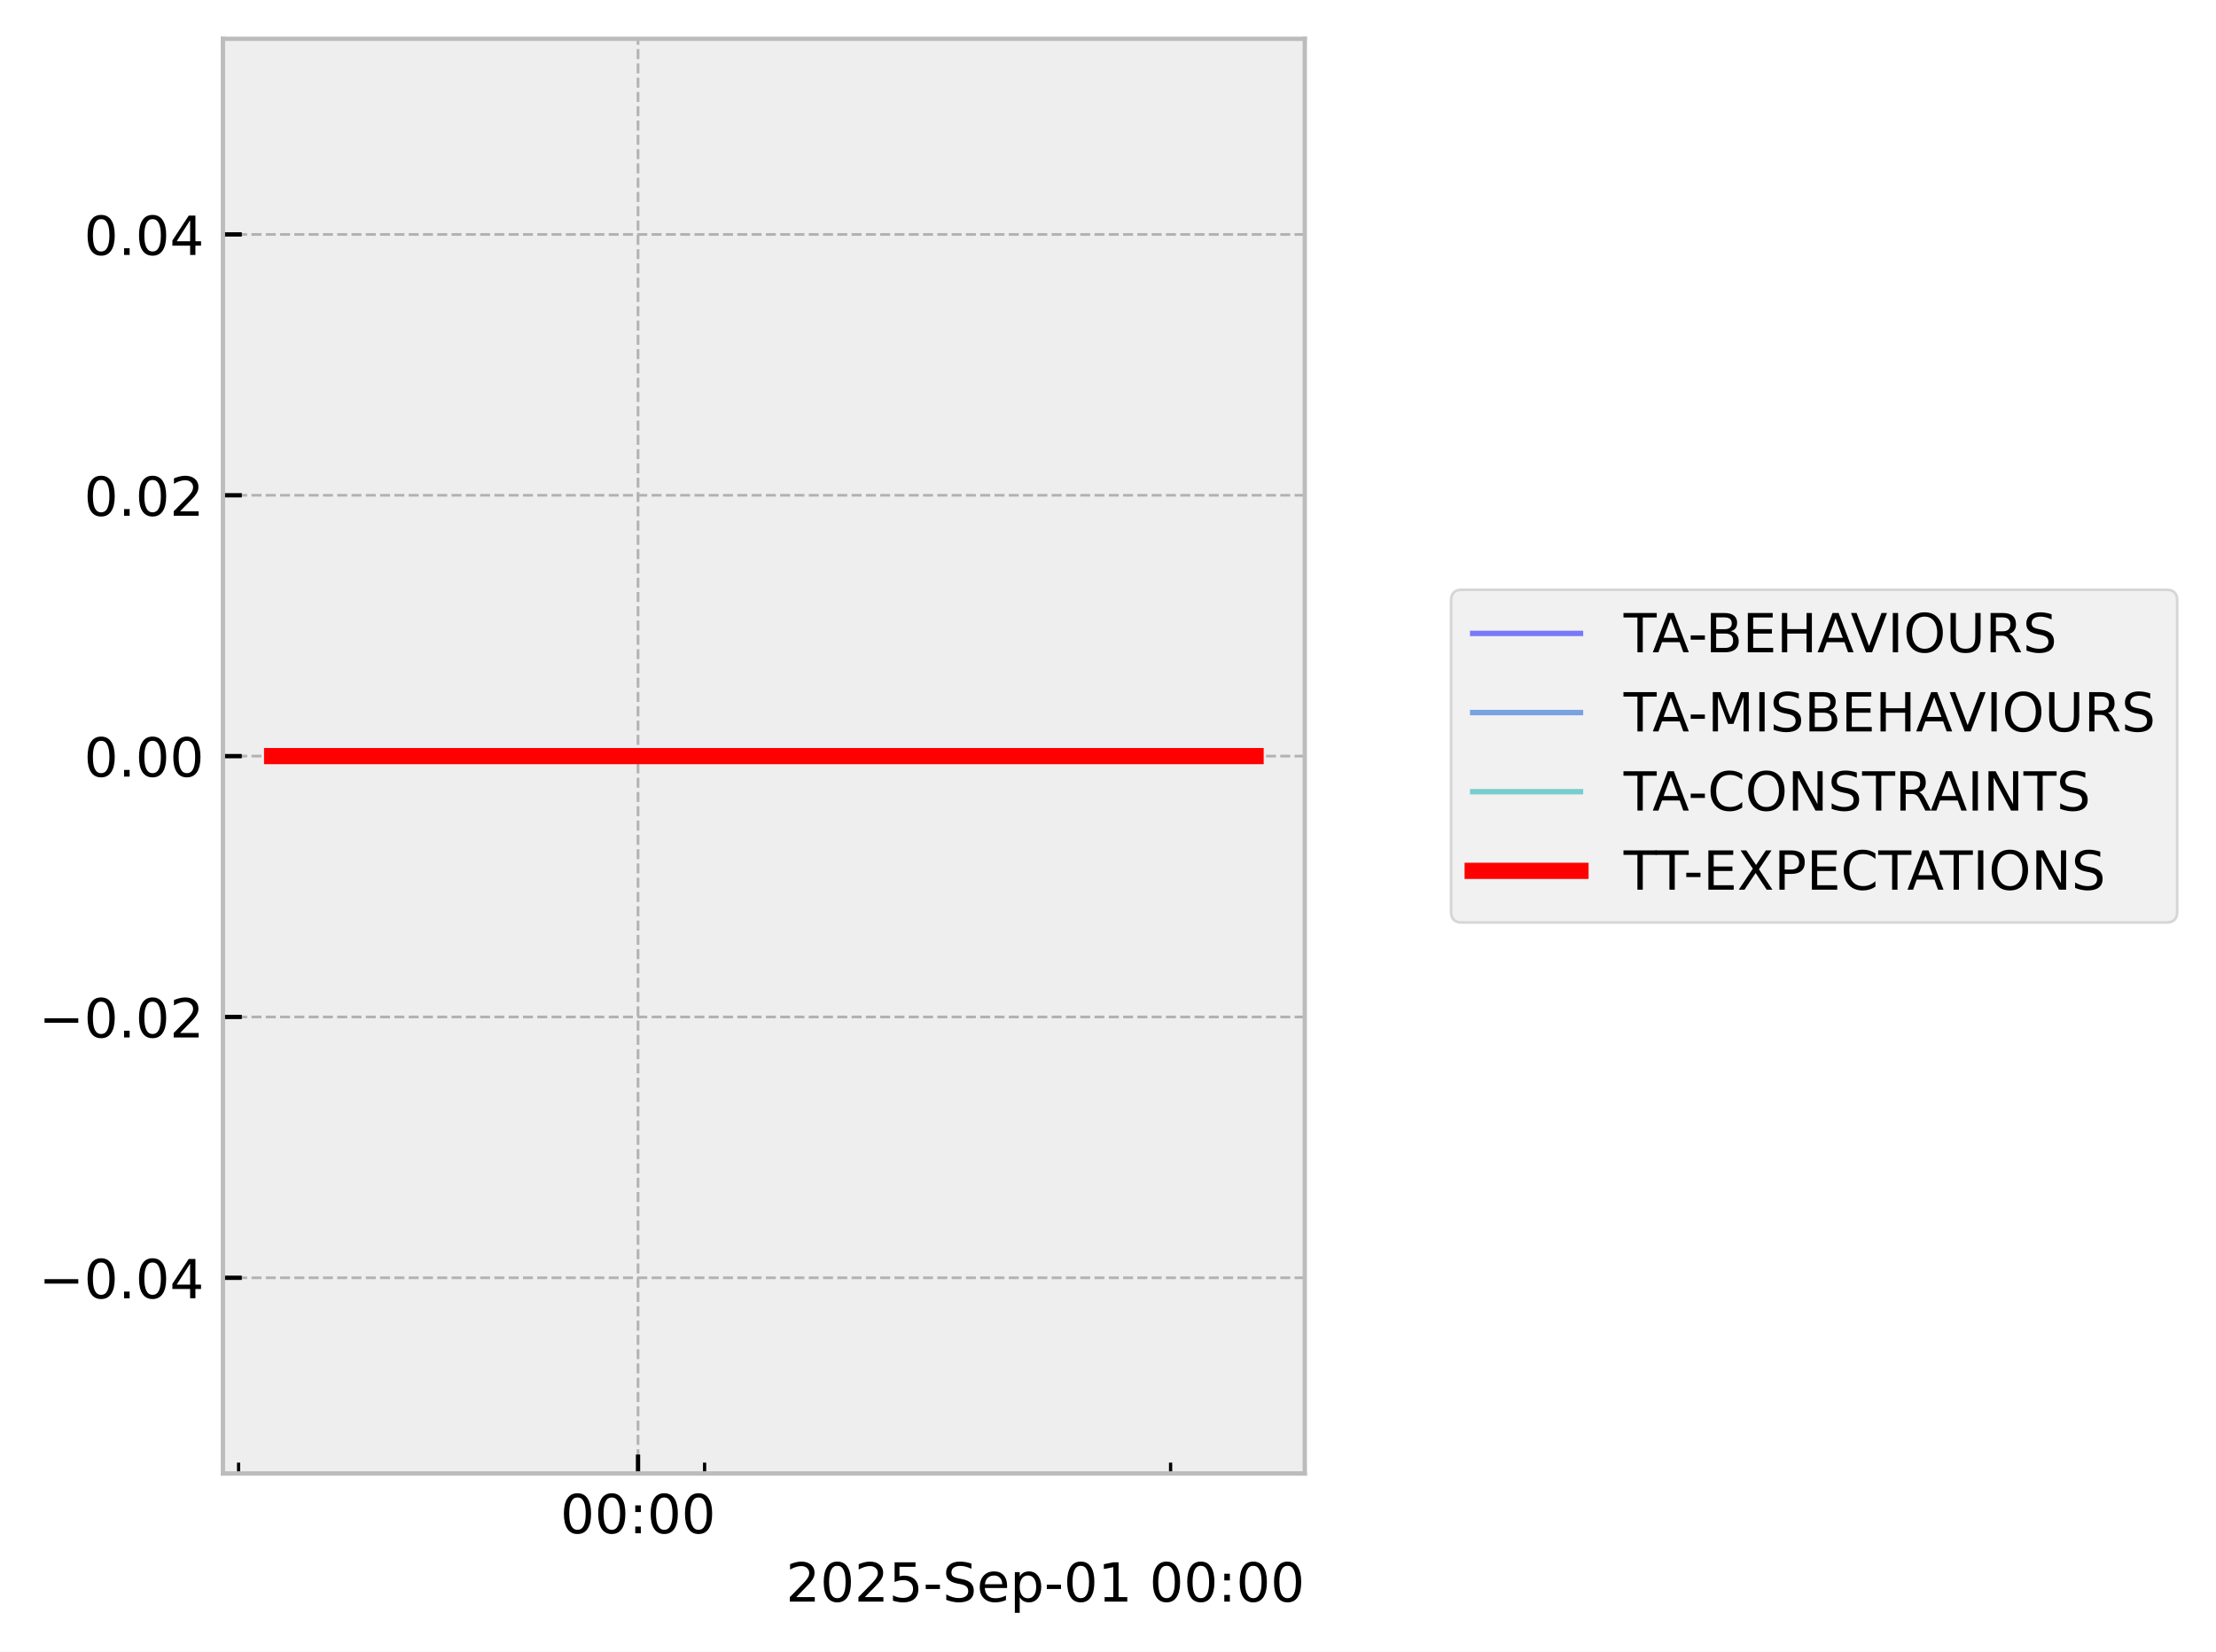
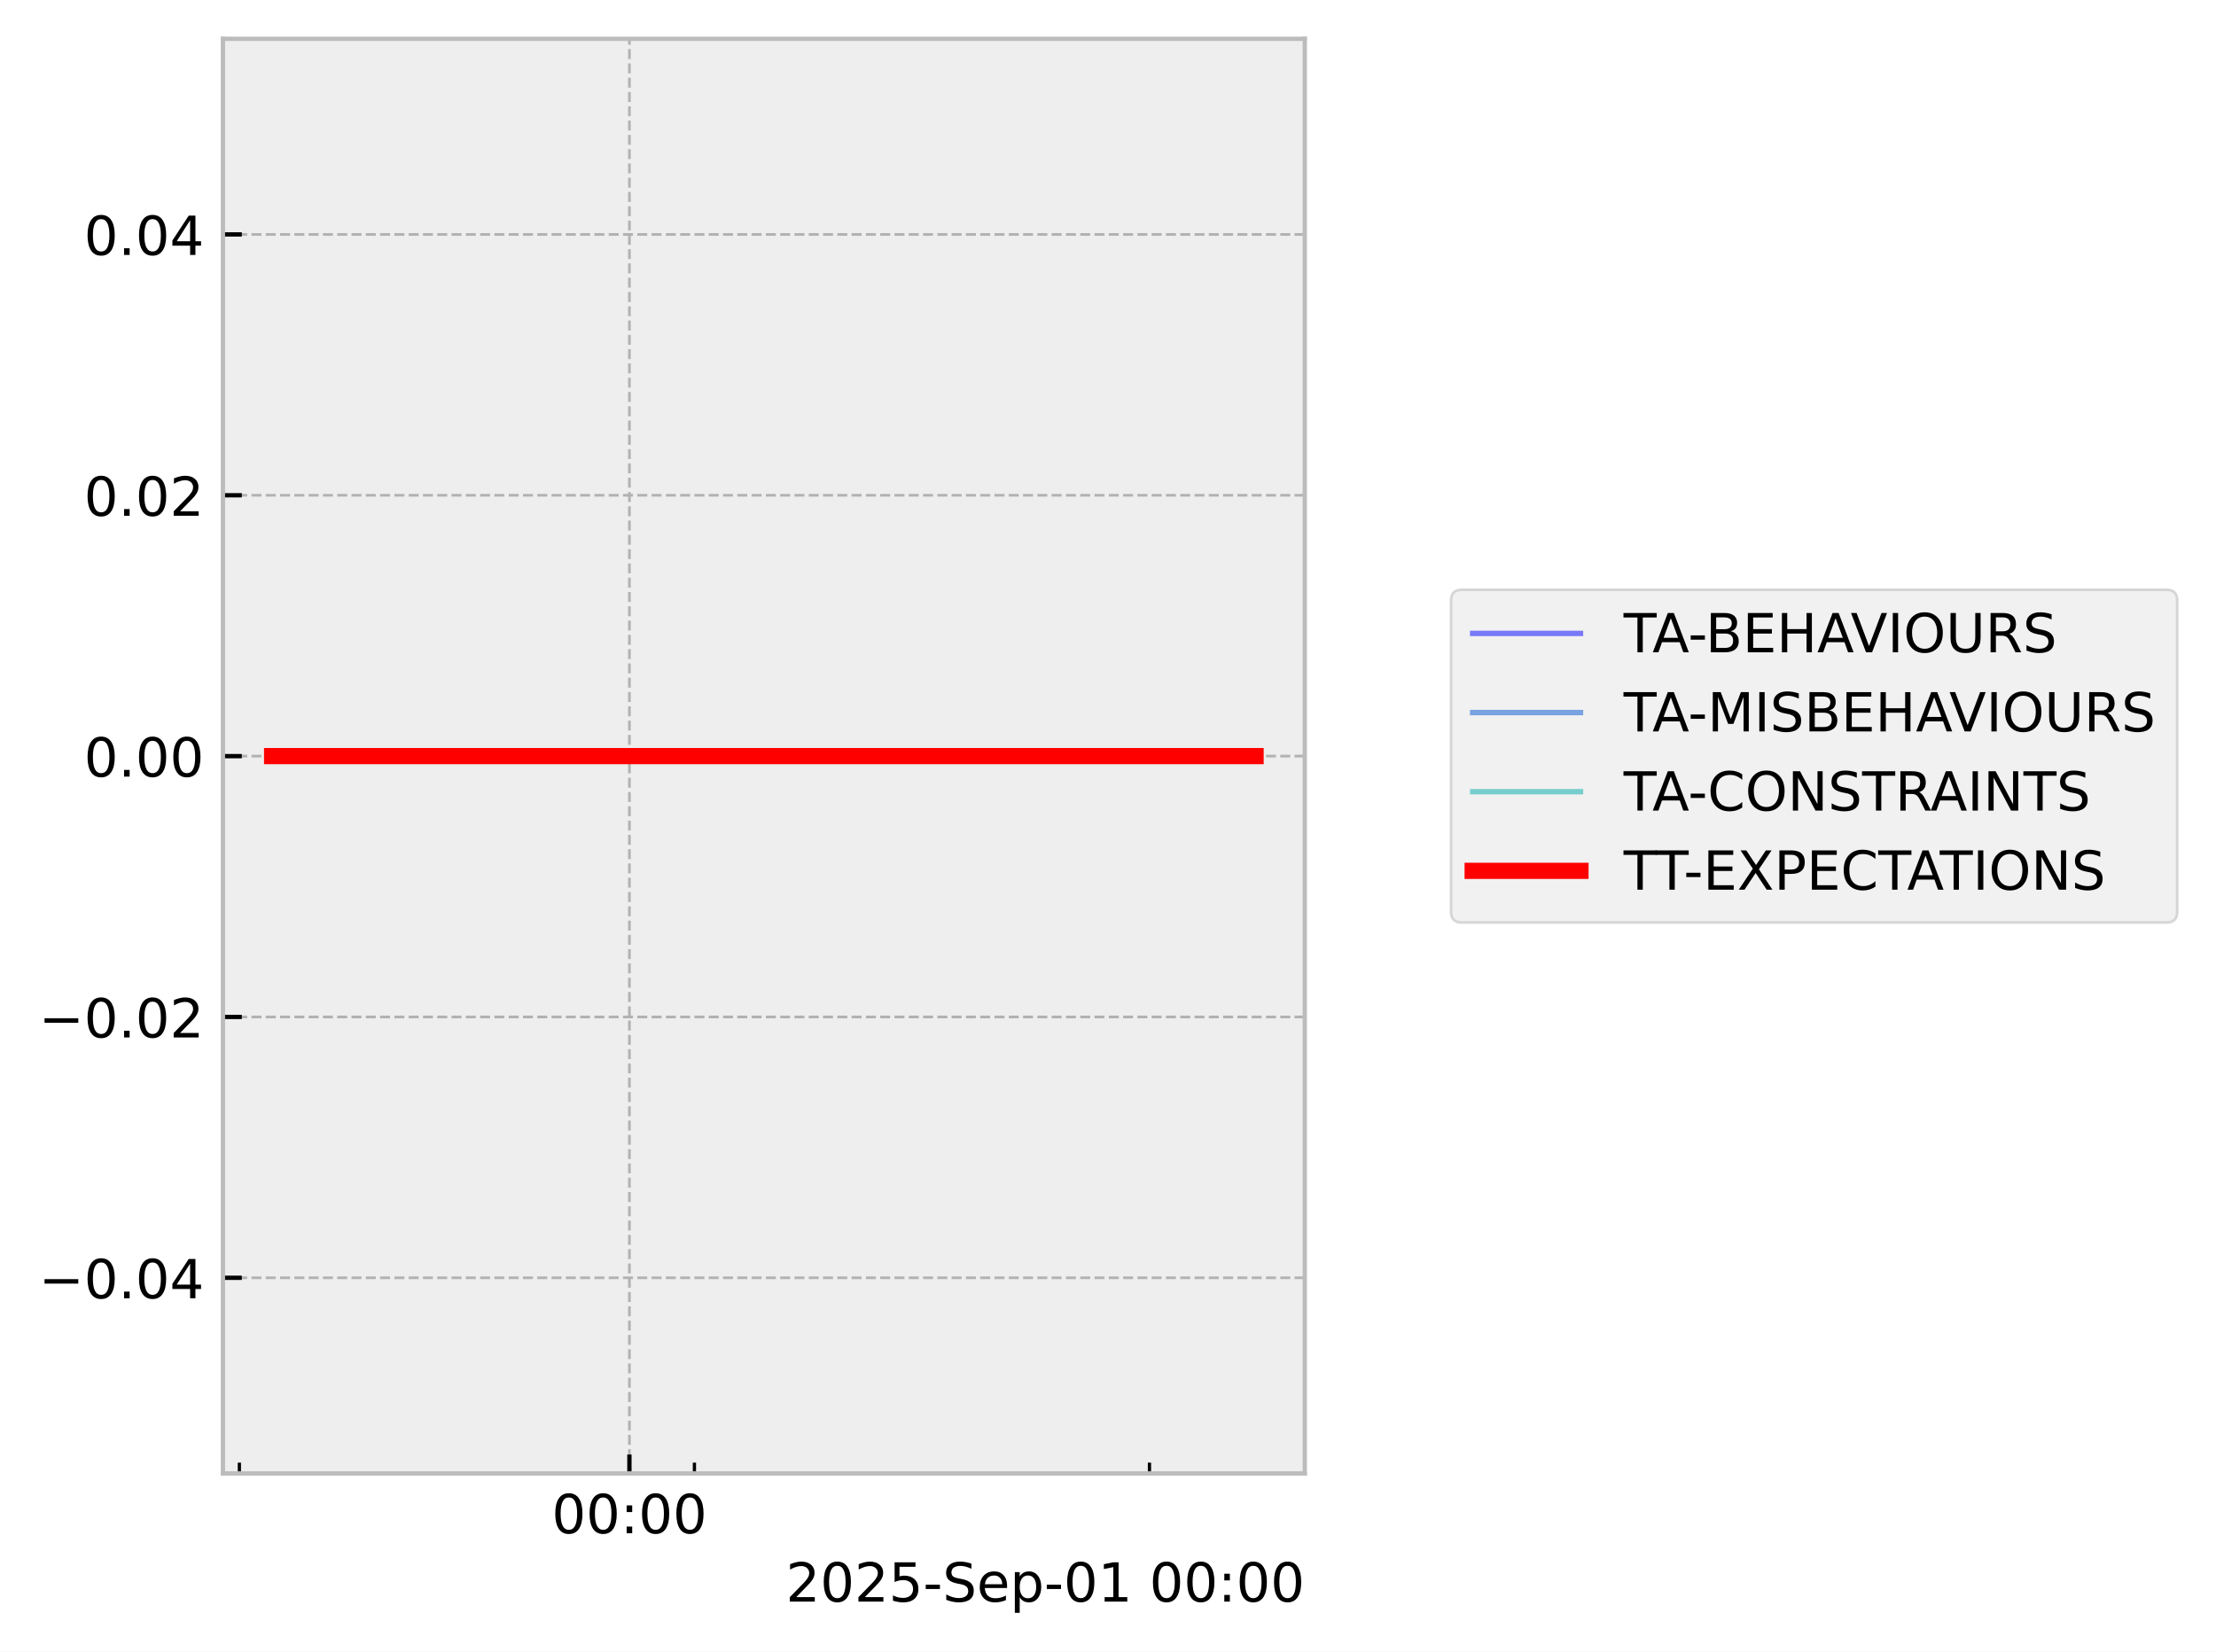
<svg xmlns="http://www.w3.org/2000/svg" xmlns:xlink="http://www.w3.org/1999/xlink" width="410.993pt" height="306.368pt" viewBox="0 0 410.993 306.368" version="1.1">
  <defs>
    <style type="text/css">*{stroke-linejoin: round; stroke-linecap: butt}</style>
  </defs>
  <g id="figure_1">
    <g id="patch_1">
      <path d="M 0 306.368  L 410.993 306.368  L 410.993 0  L 0 0  z " style="fill: #ffffff" />
    </g>
    <g id="axes_1">
      <g id="patch_2">
        <path d="M 41.345 273.312  L 241.991 273.312  L 241.991 7.2  L 41.345 7.2  z " style="fill: #eeeeee" />
      </g>
      <g id="matplotlib.axis_1">
        <g id="xtick_1">
          <g id="line2d_1">
-             <path d="M 118.332 273.312  L 118.332 7.2  " clip-path="url(#p2ef2577544)" style="fill: none; stroke-dasharray: 1.85,0.8; stroke-dashoffset: 0; stroke: #b2b2b2; stroke-width: 0.5" />
+             <path d="M 116.735 273.312  L 116.735 7.2  " clip-path="url(#p54aaf37c46)" style="fill: none; stroke-dasharray: 1.85,0.8; stroke-dashoffset: 0; stroke: #b2b2b2; stroke-width: 0.5" />
          </g>
          <g id="line2d_2">
            <defs>
-               <path id="mb9937fd919" d="M 0 0  L 0 -3.5  " style="stroke: #000000; stroke-width: 0.8" />
-             </defs>
-             <g>
-               <use xlink:href="#mb9937fd919" x="118.332" y="273.312" style="stroke: #000000; stroke-width: 0.8" />
+               <path id="mdbc6faf18e" d="M 0 0  L 0 -3.5  " style="stroke: #000000; stroke-width: 0.8" />
+             </defs>
+             <g>
+               <use xlink:href="#mdbc6faf18e" x="116.735" y="273.312" style="stroke: #000000; stroke-width: 0.8" />
            </g>
          </g>
          <g id="text_1">
-             <g transform="translate(103.9231 284.4104) scale(0.1 -0.1)">
+             <g transform="translate(102.326 284.4104) scale(0.1 -0.1)">
              <defs>
                <path id="DejaVuSans-30" d="M 2034 4250  Q 1547 4250 1301 3770  Q 1056 3291 1056 2328  Q 1056 1369 1301 889  Q 1547 409 2034 409  Q 2525 409 2770 889  Q 3016 1369 3016 2328  Q 3016 3291 2770 3770  Q 2525 4250 2034 4250  z M 2034 4750  Q 2819 4750 3233 4129  Q 3647 3509 3647 2328  Q 3647 1150 3233 529  Q 2819 -91 2034 -91  Q 1250 -91 836 529  Q 422 1150 422 2328  Q 422 3509 836 4129  Q 1250 4750 2034 4750  z " transform="scale(0.015625)" />
                <path id="DejaVuSans-3a" d="M 750 794  L 1409 794  L 1409 0  L 750 0  L 750 794  z M 750 3309  L 1409 3309  L 1409 2516  L 750 2516  L 750 3309  z " transform="scale(0.015625)" />
              </defs>
              <use xlink:href="#DejaVuSans-30" />
              <use xlink:href="#DejaVuSans-30" transform="translate(63.62305 0)" />
              <use xlink:href="#DejaVuSans-3a" transform="translate(127.2461 0)" />
              <use xlink:href="#DejaVuSans-30" transform="translate(160.9375 0)" />
              <use xlink:href="#DejaVuSans-30" transform="translate(224.5605 0)" />
            </g>
          </g>
        </g>
        <g id="xtick_2">
          <g id="line2d_3">
            <defs>
-               <path id="me00fbb9a1f" d="M 0 0  L 0 -2  " style="stroke: #000000; stroke-width: 0.6" />
-             </defs>
-             <g>
-               <use xlink:href="#me00fbb9a1f" x="44.251" y="273.312" style="stroke: #000000; stroke-width: 0.6" />
+               <path id="m9661870695" d="M 0 0  L 0 -2  " style="stroke: #000000; stroke-width: 0.6" />
+             </defs>
+             <g>
+               <use xlink:href="#m9661870695" x="44.397" y="273.312" style="stroke: #000000; stroke-width: 0.6" />
            </g>
          </g>
        </g>
        <g id="xtick_3">
          <g id="line2d_4">
            <g>
-               <use xlink:href="#me00fbb9a1f" x="130.679" y="273.312" style="stroke: #000000; stroke-width: 0.6" />
+               <use xlink:href="#m9661870695" x="128.792" y="273.312" style="stroke: #000000; stroke-width: 0.6" />
            </g>
          </g>
        </g>
        <g id="xtick_4">
          <g id="line2d_5">
            <g>
-               <use xlink:href="#me00fbb9a1f" x="217.108" y="273.312" style="stroke: #000000; stroke-width: 0.6" />
+               <use xlink:href="#m9661870695" x="213.186" y="273.312" style="stroke: #000000; stroke-width: 0.6" />
            </g>
          </g>
        </g>
        <g id="text_2">
          <g transform="translate(145.7537 297.0886) scale(0.1 -0.1)">
            <defs>
              <path id="DejaVuSans-32" d="M 1228 531  L 3431 531  L 3431 0  L 469 0  L 469 531  Q 828 903 1448 1529  Q 2069 2156 2228 2338  Q 2531 2678 2651 2914  Q 2772 3150 2772 3378  Q 2772 3750 2511 3984  Q 2250 4219 1831 4219  Q 1534 4219 1204 4116  Q 875 4013 500 3803  L 500 4441  Q 881 4594 1212 4672  Q 1544 4750 1819 4750  Q 2544 4750 2975 4387  Q 3406 4025 3406 3419  Q 3406 3131 3298 2873  Q 3191 2616 2906 2266  Q 2828 2175 2409 1742  Q 1991 1309 1228 531  z " transform="scale(0.015625)" />
              <path id="DejaVuSans-35" d="M 691 4666  L 3169 4666  L 3169 4134  L 1269 4134  L 1269 2991  Q 1406 3038 1543 3061  Q 1681 3084 1819 3084  Q 2600 3084 3056 2656  Q 3513 2228 3513 1497  Q 3513 744 3044 326  Q 2575 -91 1722 -91  Q 1428 -91 1123 -41  Q 819 9 494 109  L 494 744  Q 775 591 1075 516  Q 1375 441 1709 441  Q 2250 441 2565 725  Q 2881 1009 2881 1497  Q 2881 1984 2565 2268  Q 2250 2553 1709 2553  Q 1456 2553 1204 2497  Q 953 2441 691 2322  L 691 4666  z " transform="scale(0.015625)" />
              <path id="DejaVuSans-2d" d="M 313 2009  L 1997 2009  L 1997 1497  L 313 1497  L 313 2009  z " transform="scale(0.015625)" />
              <path id="DejaVuSans-53" d="M 3425 4513  L 3425 3897  Q 3066 4069 2747 4153  Q 2428 4238 2131 4238  Q 1616 4238 1336 4038  Q 1056 3838 1056 3469  Q 1056 3159 1242 3001  Q 1428 2844 1947 2747  L 2328 2669  Q 3034 2534 3370 2195  Q 3706 1856 3706 1288  Q 3706 609 3251 259  Q 2797 -91 1919 -91  Q 1588 -91 1214 -16  Q 841 59 441 206  L 441 856  Q 825 641 1194 531  Q 1563 422 1919 422  Q 2459 422 2753 634  Q 3047 847 3047 1241  Q 3047 1584 2836 1778  Q 2625 1972 2144 2069  L 1759 2144  Q 1053 2284 737 2584  Q 422 2884 422 3419  Q 422 4038 858 4394  Q 1294 4750 2059 4750  Q 2388 4750 2728 4690  Q 3069 4631 3425 4513  z " transform="scale(0.015625)" />
              <path id="DejaVuSans-65" d="M 3597 1894  L 3597 1613  L 953 1613  Q 991 1019 1311 708  Q 1631 397 2203 397  Q 2534 397 2845 478  Q 3156 559 3463 722  L 3463 178  Q 3153 47 2828 -22  Q 2503 -91 2169 -91  Q 1331 -91 842 396  Q 353 884 353 1716  Q 353 2575 817 3079  Q 1281 3584 2069 3584  Q 2775 3584 3186 3129  Q 3597 2675 3597 1894  z M 3022 2063  Q 3016 2534 2758 2815  Q 2500 3097 2075 3097  Q 1594 3097 1305 2825  Q 1016 2553 972 2059  L 3022 2063  z " transform="scale(0.015625)" />
              <path id="DejaVuSans-70" d="M 1159 525  L 1159 -1331  L 581 -1331  L 581 3500  L 1159 3500  L 1159 2969  Q 1341 3281 1617 3432  Q 1894 3584 2278 3584  Q 2916 3584 3314 3078  Q 3713 2572 3713 1747  Q 3713 922 3314 415  Q 2916 -91 2278 -91  Q 1894 -91 1617 61  Q 1341 213 1159 525  z M 3116 1747  Q 3116 2381 2855 2742  Q 2594 3103 2138 3103  Q 1681 3103 1420 2742  Q 1159 2381 1159 1747  Q 1159 1113 1420 752  Q 1681 391 2138 391  Q 2594 391 2855 752  Q 3116 1113 3116 1747  z " transform="scale(0.015625)" />
              <path id="DejaVuSans-31" d="M 794 531  L 1825 531  L 1825 4091  L 703 3866  L 703 4441  L 1819 4666  L 2450 4666  L 2450 531  L 3481 531  L 3481 0  L 794 0  L 794 531  z " transform="scale(0.015625)" />
              <path id="DejaVuSans-20" transform="scale(0.015625)" />
            </defs>
            <use xlink:href="#DejaVuSans-32" />
            <use xlink:href="#DejaVuSans-30" transform="translate(63.62305 0)" />
            <use xlink:href="#DejaVuSans-32" transform="translate(127.2461 0)" />
            <use xlink:href="#DejaVuSans-35" transform="translate(190.8691 0)" />
            <use xlink:href="#DejaVuSans-2d" transform="translate(254.4922 0)" />
            <use xlink:href="#DejaVuSans-53" transform="translate(290.5762 0)" />
            <use xlink:href="#DejaVuSans-65" transform="translate(354.0527 0)" />
            <use xlink:href="#DejaVuSans-70" transform="translate(415.5762 0)" />
            <use xlink:href="#DejaVuSans-2d" transform="translate(479.0527 0)" />
            <use xlink:href="#DejaVuSans-30" transform="translate(515.1367 0)" />
            <use xlink:href="#DejaVuSans-31" transform="translate(578.7598 0)" />
            <use xlink:href="#DejaVuSans-20" transform="translate(642.3828 0)" />
            <use xlink:href="#DejaVuSans-30" transform="translate(674.1699 0)" />
            <use xlink:href="#DejaVuSans-30" transform="translate(737.793 0)" />
            <use xlink:href="#DejaVuSans-3a" transform="translate(801.416 0)" />
            <use xlink:href="#DejaVuSans-30" transform="translate(835.1074 0)" />
            <use xlink:href="#DejaVuSans-30" transform="translate(898.7305 0)" />
          </g>
        </g>
      </g>
      <g id="matplotlib.axis_2">
        <g id="ytick_1">
          <g id="line2d_6">
-             <path d="M 41.345 237.024  L 241.991 237.024  " clip-path="url(#p2ef2577544)" style="fill: none; stroke-dasharray: 1.85,0.8; stroke-dashoffset: 0; stroke: #b2b2b2; stroke-width: 0.5" />
+             <path d="M 41.345 237.024  L 241.991 237.024  " clip-path="url(#p54aaf37c46)" style="fill: none; stroke-dasharray: 1.85,0.8; stroke-dashoffset: 0; stroke: #b2b2b2; stroke-width: 0.5" />
          </g>
          <g id="line2d_7">
            <defs>
-               <path id="mca006212e8" d="M 0 0  L 3.5 0  " style="stroke: #000000; stroke-width: 0.8" />
-             </defs>
-             <g>
-               <use xlink:href="#mca006212e8" x="41.345" y="237.024" style="stroke: #000000; stroke-width: 0.8" />
+               <path id="m64970aadb0" d="M 0 0  L 3.5 0  " style="stroke: #000000; stroke-width: 0.8" />
+             </defs>
+             <g>
+               <use xlink:href="#m64970aadb0" x="41.345" y="237.024" style="stroke: #000000; stroke-width: 0.8" />
            </g>
          </g>
          <g id="text_3">
            <g transform="translate(7.2 240.8232) scale(0.1 -0.1)">
              <defs>
                <path id="DejaVuSans-2212" d="M 678 2272  L 4684 2272  L 4684 1741  L 678 1741  L 678 2272  z " transform="scale(0.015625)" />
                <path id="DejaVuSans-2e" d="M 684 794  L 1344 794  L 1344 0  L 684 0  L 684 794  z " transform="scale(0.015625)" />
                <path id="DejaVuSans-34" d="M 2419 4116  L 825 1625  L 2419 1625  L 2419 4116  z M 2253 4666  L 3047 4666  L 3047 1625  L 3713 1625  L 3713 1100  L 3047 1100  L 3047 0  L 2419 0  L 2419 1100  L 313 1100  L 313 1709  L 2253 4666  z " transform="scale(0.015625)" />
              </defs>
              <use xlink:href="#DejaVuSans-2212" />
              <use xlink:href="#DejaVuSans-30" transform="translate(83.78906 0)" />
              <use xlink:href="#DejaVuSans-2e" transform="translate(147.4121 0)" />
              <use xlink:href="#DejaVuSans-30" transform="translate(179.1992 0)" />
              <use xlink:href="#DejaVuSans-34" transform="translate(242.8223 0)" />
            </g>
          </g>
        </g>
        <g id="ytick_2">
          <g id="line2d_8">
-             <path d="M 41.345 188.64  L 241.991 188.64  " clip-path="url(#p2ef2577544)" style="fill: none; stroke-dasharray: 1.85,0.8; stroke-dashoffset: 0; stroke: #b2b2b2; stroke-width: 0.5" />
+             <path d="M 41.345 188.64  L 241.991 188.64  " clip-path="url(#p54aaf37c46)" style="fill: none; stroke-dasharray: 1.85,0.8; stroke-dashoffset: 0; stroke: #b2b2b2; stroke-width: 0.5" />
          </g>
          <g id="line2d_9">
            <g>
-               <use xlink:href="#mca006212e8" x="41.345" y="188.64" style="stroke: #000000; stroke-width: 0.8" />
+               <use xlink:href="#m64970aadb0" x="41.345" y="188.64" style="stroke: #000000; stroke-width: 0.8" />
            </g>
          </g>
          <g id="text_4">
            <g transform="translate(7.2 192.4392) scale(0.1 -0.1)">
              <use xlink:href="#DejaVuSans-2212" />
              <use xlink:href="#DejaVuSans-30" transform="translate(83.78906 0)" />
              <use xlink:href="#DejaVuSans-2e" transform="translate(147.4121 0)" />
              <use xlink:href="#DejaVuSans-30" transform="translate(179.1992 0)" />
              <use xlink:href="#DejaVuSans-32" transform="translate(242.8223 0)" />
            </g>
          </g>
        </g>
        <g id="ytick_3">
          <g id="line2d_10">
-             <path d="M 41.345 140.256  L 241.991 140.256  " clip-path="url(#p2ef2577544)" style="fill: none; stroke-dasharray: 1.85,0.8; stroke-dashoffset: 0; stroke: #b2b2b2; stroke-width: 0.5" />
+             <path d="M 41.345 140.256  L 241.991 140.256  " clip-path="url(#p54aaf37c46)" style="fill: none; stroke-dasharray: 1.85,0.8; stroke-dashoffset: 0; stroke: #b2b2b2; stroke-width: 0.5" />
          </g>
          <g id="line2d_11">
            <g>
-               <use xlink:href="#mca006212e8" x="41.345" y="140.256" style="stroke: #000000; stroke-width: 0.8" />
+               <use xlink:href="#m64970aadb0" x="41.345" y="140.256" style="stroke: #000000; stroke-width: 0.8" />
            </g>
          </g>
          <g id="text_5">
            <g transform="translate(15.57969 144.0552) scale(0.1 -0.1)">
              <use xlink:href="#DejaVuSans-30" />
              <use xlink:href="#DejaVuSans-2e" transform="translate(63.62305 0)" />
              <use xlink:href="#DejaVuSans-30" transform="translate(95.41016 0)" />
              <use xlink:href="#DejaVuSans-30" transform="translate(159.0332 0)" />
            </g>
          </g>
        </g>
        <g id="ytick_4">
          <g id="line2d_12">
-             <path d="M 41.345 91.872  L 241.991 91.872  " clip-path="url(#p2ef2577544)" style="fill: none; stroke-dasharray: 1.85,0.8; stroke-dashoffset: 0; stroke: #b2b2b2; stroke-width: 0.5" />
+             <path d="M 41.345 91.872  L 241.991 91.872  " clip-path="url(#p54aaf37c46)" style="fill: none; stroke-dasharray: 1.85,0.8; stroke-dashoffset: 0; stroke: #b2b2b2; stroke-width: 0.5" />
          </g>
          <g id="line2d_13">
            <g>
-               <use xlink:href="#mca006212e8" x="41.345" y="91.872" style="stroke: #000000; stroke-width: 0.8" />
+               <use xlink:href="#m64970aadb0" x="41.345" y="91.872" style="stroke: #000000; stroke-width: 0.8" />
            </g>
          </g>
          <g id="text_6">
            <g transform="translate(15.57969 95.67122) scale(0.1 -0.1)">
              <use xlink:href="#DejaVuSans-30" />
              <use xlink:href="#DejaVuSans-2e" transform="translate(63.62305 0)" />
              <use xlink:href="#DejaVuSans-30" transform="translate(95.41016 0)" />
              <use xlink:href="#DejaVuSans-32" transform="translate(159.0332 0)" />
            </g>
          </g>
        </g>
        <g id="ytick_5">
          <g id="line2d_14">
-             <path d="M 41.345 43.488  L 241.991 43.488  " clip-path="url(#p2ef2577544)" style="fill: none; stroke-dasharray: 1.85,0.8; stroke-dashoffset: 0; stroke: #b2b2b2; stroke-width: 0.5" />
+             <path d="M 41.345 43.488  L 241.991 43.488  " clip-path="url(#p54aaf37c46)" style="fill: none; stroke-dasharray: 1.85,0.8; stroke-dashoffset: 0; stroke: #b2b2b2; stroke-width: 0.5" />
          </g>
          <g id="line2d_15">
            <g>
-               <use xlink:href="#mca006212e8" x="41.345" y="43.488" style="stroke: #000000; stroke-width: 0.8" />
+               <use xlink:href="#m64970aadb0" x="41.345" y="43.488" style="stroke: #000000; stroke-width: 0.8" />
            </g>
          </g>
          <g id="text_7">
            <g transform="translate(15.57969 47.28722) scale(0.1 -0.1)">
              <use xlink:href="#DejaVuSans-30" />
              <use xlink:href="#DejaVuSans-2e" transform="translate(63.62305 0)" />
              <use xlink:href="#DejaVuSans-30" transform="translate(95.41016 0)" />
              <use xlink:href="#DejaVuSans-34" transform="translate(159.0332 0)" />
            </g>
          </g>
        </g>
      </g>
      <g id="line2d_16">
-         <path d="M 50.466 140.256  L 52.3 140.256  L 61.992 140.256  L 63.485 140.256  L 63.979 140.256  L 65.043 140.256  L 77.948 140.256  L 89.412 140.256  L 232.871 140.256  " clip-path="url(#p2ef2577544)" style="fill: none; stroke: #0000ff; stroke-opacity: 0.5; stroke-linecap: square" />
+         <path d="M 50.466 140.256  L 52.257 140.256  L 61.721 140.256  L 63.179 140.256  L 63.661 140.256  L 64.699 140.256  L 77.301 140.256  L 88.495 140.256  L 232.871 140.256  " clip-path="url(#p54aaf37c46)" style="fill: none; stroke: #0000ff; stroke-opacity: 0.5; stroke-linecap: square" />
      </g>
      <g id="line2d_17">
-         <path d="M 50.466 140.256  L 52.3 140.256  L 61.992 140.256  L 63.485 140.256  L 63.979 140.256  L 65.043 140.256  L 77.948 140.256  L 89.412 140.256  L 232.871 140.256  " clip-path="url(#p2ef2577544)" style="fill: none; stroke: #0055d4; stroke-opacity: 0.5; stroke-linecap: square" />
+         <path d="M 50.466 140.256  L 52.257 140.256  L 61.721 140.256  L 63.179 140.256  L 63.661 140.256  L 64.699 140.256  L 77.301 140.256  L 88.495 140.256  L 232.871 140.256  " clip-path="url(#p54aaf37c46)" style="fill: none; stroke: #0055d4; stroke-opacity: 0.5; stroke-linecap: square" />
      </g>
      <g id="line2d_18">
-         <path d="M 50.466 140.256  L 52.3 140.256  L 61.992 140.256  L 63.485 140.256  L 63.979 140.256  L 65.043 140.256  L 77.948 140.256  L 89.412 140.256  L 232.871 140.256  " clip-path="url(#p2ef2577544)" style="fill: none; stroke: #00aaaa; stroke-opacity: 0.5; stroke-linecap: square" />
+         <path d="M 50.466 140.256  L 52.257 140.256  L 61.721 140.256  L 63.179 140.256  L 63.661 140.256  L 64.699 140.256  L 77.301 140.256  L 88.495 140.256  L 232.871 140.256  " clip-path="url(#p54aaf37c46)" style="fill: none; stroke: #00aaaa; stroke-opacity: 0.5; stroke-linecap: square" />
      </g>
      <g id="line2d_19">
-         <path d="M 50.466 140.256  L 52.3 140.256  L 61.992 140.256  L 63.485 140.256  L 63.979 140.256  L 65.043 140.256  L 77.948 140.256  L 89.412 140.256  L 232.871 140.256  " clip-path="url(#p2ef2577544)" style="fill: none; stroke: #ff0000; stroke-width: 3; stroke-linecap: square" />
+         <path d="M 50.466 140.256  L 52.257 140.256  L 61.721 140.256  L 63.179 140.256  L 63.661 140.256  L 64.699 140.256  L 77.301 140.256  L 88.495 140.256  L 232.871 140.256  " clip-path="url(#p54aaf37c46)" style="fill: none; stroke: #ff0000; stroke-width: 3; stroke-linecap: square" />
      </g>
      <g id="patch_3">
        <path d="M 41.345 273.312  L 41.345 7.2  " style="fill: none; stroke: #bcbcbc; stroke-width: 0.8; stroke-linejoin: miter; stroke-linecap: square" />
      </g>
      <g id="patch_4">
        <path d="M 241.991 273.312  L 241.991 7.2  " style="fill: none; stroke: #bcbcbc; stroke-width: 0.8; stroke-linejoin: miter; stroke-linecap: square" />
      </g>
      <g id="patch_5">
        <path d="M 41.345 273.312  L 241.991 273.312  " style="fill: none; stroke: #bcbcbc; stroke-width: 0.8; stroke-linejoin: miter; stroke-linecap: square" />
      </g>
      <g id="patch_6">
        <path d="M 41.345 7.2  L 241.991 7.2  " style="fill: none; stroke: #bcbcbc; stroke-width: 0.8; stroke-linejoin: miter; stroke-linecap: square" />
      </g>
    </g>
    <g id="axes_2">
      <g id="legend_1">
        <g id="patch_7">
          <path d="M 271.129 171.112  L 401.793 171.112  Q 403.793 171.112 403.793 169.112  L 403.793 111.4  Q 403.793 109.4 401.793 109.4  L 271.129 109.4  Q 269.129 109.4 269.129 111.4  L 269.129 169.112  Q 269.129 171.112 271.129 171.112  z " style="fill: #eeeeee; opacity: 0.8; stroke: #cccccc; stroke-width: 0.5; stroke-linejoin: miter" />
        </g>
        <g id="line2d_20">
          <path d="M 273.129 117.498  L 283.129 117.498  L 293.129 117.498  " style="fill: none; stroke: #0000ff; stroke-opacity: 0.5; stroke-linecap: square" />
        </g>
        <g id="text_8">
          <g transform="translate(301.129 120.9982) scale(0.1 -0.1)">
            <defs>
              <path id="DejaVuSans-54" d="M -19 4666  L 3928 4666  L 3928 4134  L 2272 4134  L 2272 0  L 1638 0  L 1638 4134  L -19 4134  L -19 4666  z " transform="scale(0.015625)" />
              <path id="DejaVuSans-41" d="M 2188 4044  L 1331 1722  L 3047 1722  L 2188 4044  z M 1831 4666  L 2547 4666  L 4325 0  L 3669 0  L 3244 1197  L 1141 1197  L 716 0  L 50 0  L 1831 4666  z " transform="scale(0.015625)" />
              <path id="DejaVuSans-42" d="M 1259 2228  L 1259 519  L 2272 519  Q 2781 519 3026 730  Q 3272 941 3272 1375  Q 3272 1813 3026 2020  Q 2781 2228 2272 2228  L 1259 2228  z M 1259 4147  L 1259 2741  L 2194 2741  Q 2656 2741 2882 2914  Q 3109 3088 3109 3444  Q 3109 3797 2882 3972  Q 2656 4147 2194 4147  L 1259 4147  z M 628 4666  L 2241 4666  Q 2963 4666 3353 4366  Q 3744 4066 3744 3513  Q 3744 3084 3544 2831  Q 3344 2578 2956 2516  Q 3422 2416 3680 2098  Q 3938 1781 3938 1306  Q 3938 681 3513 340  Q 3088 0 2303 0  L 628 0  L 628 4666  z " transform="scale(0.015625)" />
              <path id="DejaVuSans-45" d="M 628 4666  L 3578 4666  L 3578 4134  L 1259 4134  L 1259 2753  L 3481 2753  L 3481 2222  L 1259 2222  L 1259 531  L 3634 531  L 3634 0  L 628 0  L 628 4666  z " transform="scale(0.015625)" />
              <path id="DejaVuSans-48" d="M 628 4666  L 1259 4666  L 1259 2753  L 3553 2753  L 3553 4666  L 4184 4666  L 4184 0  L 3553 0  L 3553 2222  L 1259 2222  L 1259 0  L 628 0  L 628 4666  z " transform="scale(0.015625)" />
              <path id="DejaVuSans-56" d="M 1831 0  L 50 4666  L 709 4666  L 2188 738  L 3669 4666  L 4325 4666  L 2547 0  L 1831 0  z " transform="scale(0.015625)" />
              <path id="DejaVuSans-49" d="M 628 4666  L 1259 4666  L 1259 0  L 628 0  L 628 4666  z " transform="scale(0.015625)" />
              <path id="DejaVuSans-4f" d="M 2522 4238  Q 1834 4238 1429 3725  Q 1025 3213 1025 2328  Q 1025 1447 1429 934  Q 1834 422 2522 422  Q 3209 422 3611 934  Q 4013 1447 4013 2328  Q 4013 3213 3611 3725  Q 3209 4238 2522 4238  z M 2522 4750  Q 3503 4750 4090 4092  Q 4678 3434 4678 2328  Q 4678 1225 4090 567  Q 3503 -91 2522 -91  Q 1538 -91 948 565  Q 359 1222 359 2328  Q 359 3434 948 4092  Q 1538 4750 2522 4750  z " transform="scale(0.015625)" />
              <path id="DejaVuSans-55" d="M 556 4666  L 1191 4666  L 1191 1831  Q 1191 1081 1462 751  Q 1734 422 2344 422  Q 2950 422 3222 751  Q 3494 1081 3494 1831  L 3494 4666  L 4128 4666  L 4128 1753  Q 4128 841 3676 375  Q 3225 -91 2344 -91  Q 1459 -91 1007 375  Q 556 841 556 1753  L 556 4666  z " transform="scale(0.015625)" />
              <path id="DejaVuSans-52" d="M 2841 2188  Q 3044 2119 3236 1894  Q 3428 1669 3622 1275  L 4263 0  L 3584 0  L 2988 1197  Q 2756 1666 2539 1819  Q 2322 1972 1947 1972  L 1259 1972  L 1259 0  L 628 0  L 628 4666  L 2053 4666  Q 2853 4666 3247 4331  Q 3641 3997 3641 3322  Q 3641 2881 3436 2590  Q 3231 2300 2841 2188  z M 1259 4147  L 1259 2491  L 2053 2491  Q 2509 2491 2742 2702  Q 2975 2913 2975 3322  Q 2975 3731 2742 3939  Q 2509 4147 2053 4147  L 1259 4147  z " transform="scale(0.015625)" />
            </defs>
            <use xlink:href="#DejaVuSans-54" />
            <use xlink:href="#DejaVuSans-41" transform="translate(53.33398 0)" />
            <use xlink:href="#DejaVuSans-2d" transform="translate(119.4922 0)" />
            <use xlink:href="#DejaVuSans-42" transform="translate(151.9512 0)" />
            <use xlink:href="#DejaVuSans-45" transform="translate(220.5547 0)" />
            <use xlink:href="#DejaVuSans-48" transform="translate(283.7383 0)" />
            <use xlink:href="#DejaVuSans-41" transform="translate(358.9336 0)" />
            <use xlink:href="#DejaVuSans-56" transform="translate(420.9668 0)" />
            <use xlink:href="#DejaVuSans-49" transform="translate(489.375 0)" />
            <use xlink:href="#DejaVuSans-4f" transform="translate(518.8672 0)" />
            <use xlink:href="#DejaVuSans-55" transform="translate(597.5781 0)" />
            <use xlink:href="#DejaVuSans-52" transform="translate(670.7715 0)" />
            <use xlink:href="#DejaVuSans-53" transform="translate(740.2539 0)" />
          </g>
        </g>
        <g id="line2d_21">
          <path d="M 273.129 132.176  L 283.129 132.176  L 293.129 132.176  " style="fill: none; stroke: #0055d4; stroke-opacity: 0.5; stroke-linecap: square" />
        </g>
        <g id="text_9">
          <g transform="translate(301.129 135.6763) scale(0.1 -0.1)">
            <defs>
              <path id="DejaVuSans-4d" d="M 628 4666  L 1569 4666  L 2759 1491  L 3956 4666  L 4897 4666  L 4897 0  L 4281 0  L 4281 4097  L 3078 897  L 2444 897  L 1241 4097  L 1241 0  L 628 0  L 628 4666  z " transform="scale(0.015625)" />
            </defs>
            <use xlink:href="#DejaVuSans-54" />
            <use xlink:href="#DejaVuSans-41" transform="translate(53.33398 0)" />
            <use xlink:href="#DejaVuSans-2d" transform="translate(119.4922 0)" />
            <use xlink:href="#DejaVuSans-4d" transform="translate(155.5762 0)" />
            <use xlink:href="#DejaVuSans-49" transform="translate(241.8555 0)" />
            <use xlink:href="#DejaVuSans-53" transform="translate(271.3477 0)" />
            <use xlink:href="#DejaVuSans-42" transform="translate(334.8242 0)" />
            <use xlink:href="#DejaVuSans-45" transform="translate(403.4277 0)" />
            <use xlink:href="#DejaVuSans-48" transform="translate(466.6113 0)" />
            <use xlink:href="#DejaVuSans-41" transform="translate(541.8066 0)" />
            <use xlink:href="#DejaVuSans-56" transform="translate(603.8398 0)" />
            <use xlink:href="#DejaVuSans-49" transform="translate(672.248 0)" />
            <use xlink:href="#DejaVuSans-4f" transform="translate(701.7402 0)" />
            <use xlink:href="#DejaVuSans-55" transform="translate(780.4512 0)" />
            <use xlink:href="#DejaVuSans-52" transform="translate(853.6445 0)" />
            <use xlink:href="#DejaVuSans-53" transform="translate(923.127 0)" />
          </g>
        </g>
        <g id="line2d_22">
          <path d="M 273.129 146.854  L 283.129 146.854  L 293.129 146.854  " style="fill: none; stroke: #00aaaa; stroke-opacity: 0.5; stroke-linecap: square" />
        </g>
        <g id="text_10">
          <g transform="translate(301.129 150.3544) scale(0.1 -0.1)">
            <defs>
              <path id="DejaVuSans-43" d="M 4122 4306  L 4122 3641  Q 3803 3938 3442 4084  Q 3081 4231 2675 4231  Q 1875 4231 1450 3742  Q 1025 3253 1025 2328  Q 1025 1406 1450 917  Q 1875 428 2675 428  Q 3081 428 3442 575  Q 3803 722 4122 1019  L 4122 359  Q 3791 134 3420 21  Q 3050 -91 2638 -91  Q 1578 -91 968 557  Q 359 1206 359 2328  Q 359 3453 968 4101  Q 1578 4750 2638 4750  Q 3056 4750 3426 4639  Q 3797 4528 4122 4306  z " transform="scale(0.015625)" />
              <path id="DejaVuSans-4e" d="M 628 4666  L 1478 4666  L 3547 763  L 3547 4666  L 4159 4666  L 4159 0  L 3309 0  L 1241 3903  L 1241 0  L 628 0  L 628 4666  z " transform="scale(0.015625)" />
            </defs>
            <use xlink:href="#DejaVuSans-54" />
            <use xlink:href="#DejaVuSans-41" transform="translate(53.33398 0)" />
            <use xlink:href="#DejaVuSans-2d" transform="translate(119.4922 0)" />
            <use xlink:href="#DejaVuSans-43" transform="translate(155.5762 0)" />
            <use xlink:href="#DejaVuSans-4f" transform="translate(225.4004 0)" />
            <use xlink:href="#DejaVuSans-4e" transform="translate(304.1113 0)" />
            <use xlink:href="#DejaVuSans-53" transform="translate(378.916 0)" />
            <use xlink:href="#DejaVuSans-54" transform="translate(442.3926 0)" />
            <use xlink:href="#DejaVuSans-52" transform="translate(503.4766 0)" />
            <use xlink:href="#DejaVuSans-41" transform="translate(568.959 0)" />
            <use xlink:href="#DejaVuSans-49" transform="translate(637.3672 0)" />
            <use xlink:href="#DejaVuSans-4e" transform="translate(666.8594 0)" />
            <use xlink:href="#DejaVuSans-54" transform="translate(741.6641 0)" />
            <use xlink:href="#DejaVuSans-53" transform="translate(802.748 0)" />
          </g>
        </g>
        <g id="line2d_23">
          <path d="M 273.129 161.533  L 283.129 161.533  L 293.129 161.533  " style="fill: none; stroke: #ff0000; stroke-width: 3; stroke-linecap: square" />
        </g>
        <g id="text_11">
          <g transform="translate(301.129 165.0326) scale(0.1 -0.1)">
            <defs>
              <path id="DejaVuSans-58" d="M 403 4666  L 1081 4666  L 2241 2931  L 3406 4666  L 4084 4666  L 2584 2425  L 4184 0  L 3506 0  L 2194 1984  L 872 0  L 191 0  L 1856 2491  L 403 4666  z " transform="scale(0.015625)" />
              <path id="DejaVuSans-50" d="M 1259 4147  L 1259 2394  L 2053 2394  Q 2494 2394 2734 2622  Q 2975 2850 2975 3272  Q 2975 3691 2734 3919  Q 2494 4147 2053 4147  L 1259 4147  z M 628 4666  L 2053 4666  Q 2838 4666 3239 4311  Q 3641 3956 3641 3272  Q 3641 2581 3239 2228  Q 2838 1875 2053 1875  L 1259 1875  L 1259 0  L 628 0  L 628 4666  z " transform="scale(0.015625)" />
            </defs>
            <use xlink:href="#DejaVuSans-54" />
            <use xlink:href="#DejaVuSans-54" transform="translate(59.33398 0)" />
            <use xlink:href="#DejaVuSans-2d" transform="translate(111.293 0)" />
            <use xlink:href="#DejaVuSans-45" transform="translate(147.377 0)" />
            <use xlink:href="#DejaVuSans-58" transform="translate(210.5605 0)" />
            <use xlink:href="#DejaVuSans-50" transform="translate(279.0664 0)" />
            <use xlink:href="#DejaVuSans-45" transform="translate(339.3691 0)" />
            <use xlink:href="#DejaVuSans-43" transform="translate(402.5527 0)" />
            <use xlink:href="#DejaVuSans-54" transform="translate(472.377 0)" />
            <use xlink:href="#DejaVuSans-41" transform="translate(525.7109 0)" />
            <use xlink:href="#DejaVuSans-54" transform="translate(586.3691 0)" />
            <use xlink:href="#DejaVuSans-49" transform="translate(647.4531 0)" />
            <use xlink:href="#DejaVuSans-4f" transform="translate(676.9453 0)" />
            <use xlink:href="#DejaVuSans-4e" transform="translate(755.6562 0)" />
            <use xlink:href="#DejaVuSans-53" transform="translate(830.4609 0)" />
          </g>
        </g>
      </g>
    </g>
  </g>
  <defs>
-     <clipPath id="p2ef2577544">
+     <clipPath id="p54aaf37c46">
      <rect x="41.345" y="7.2" width="200.646" height="266.112" />
    </clipPath>
  </defs>
</svg>
